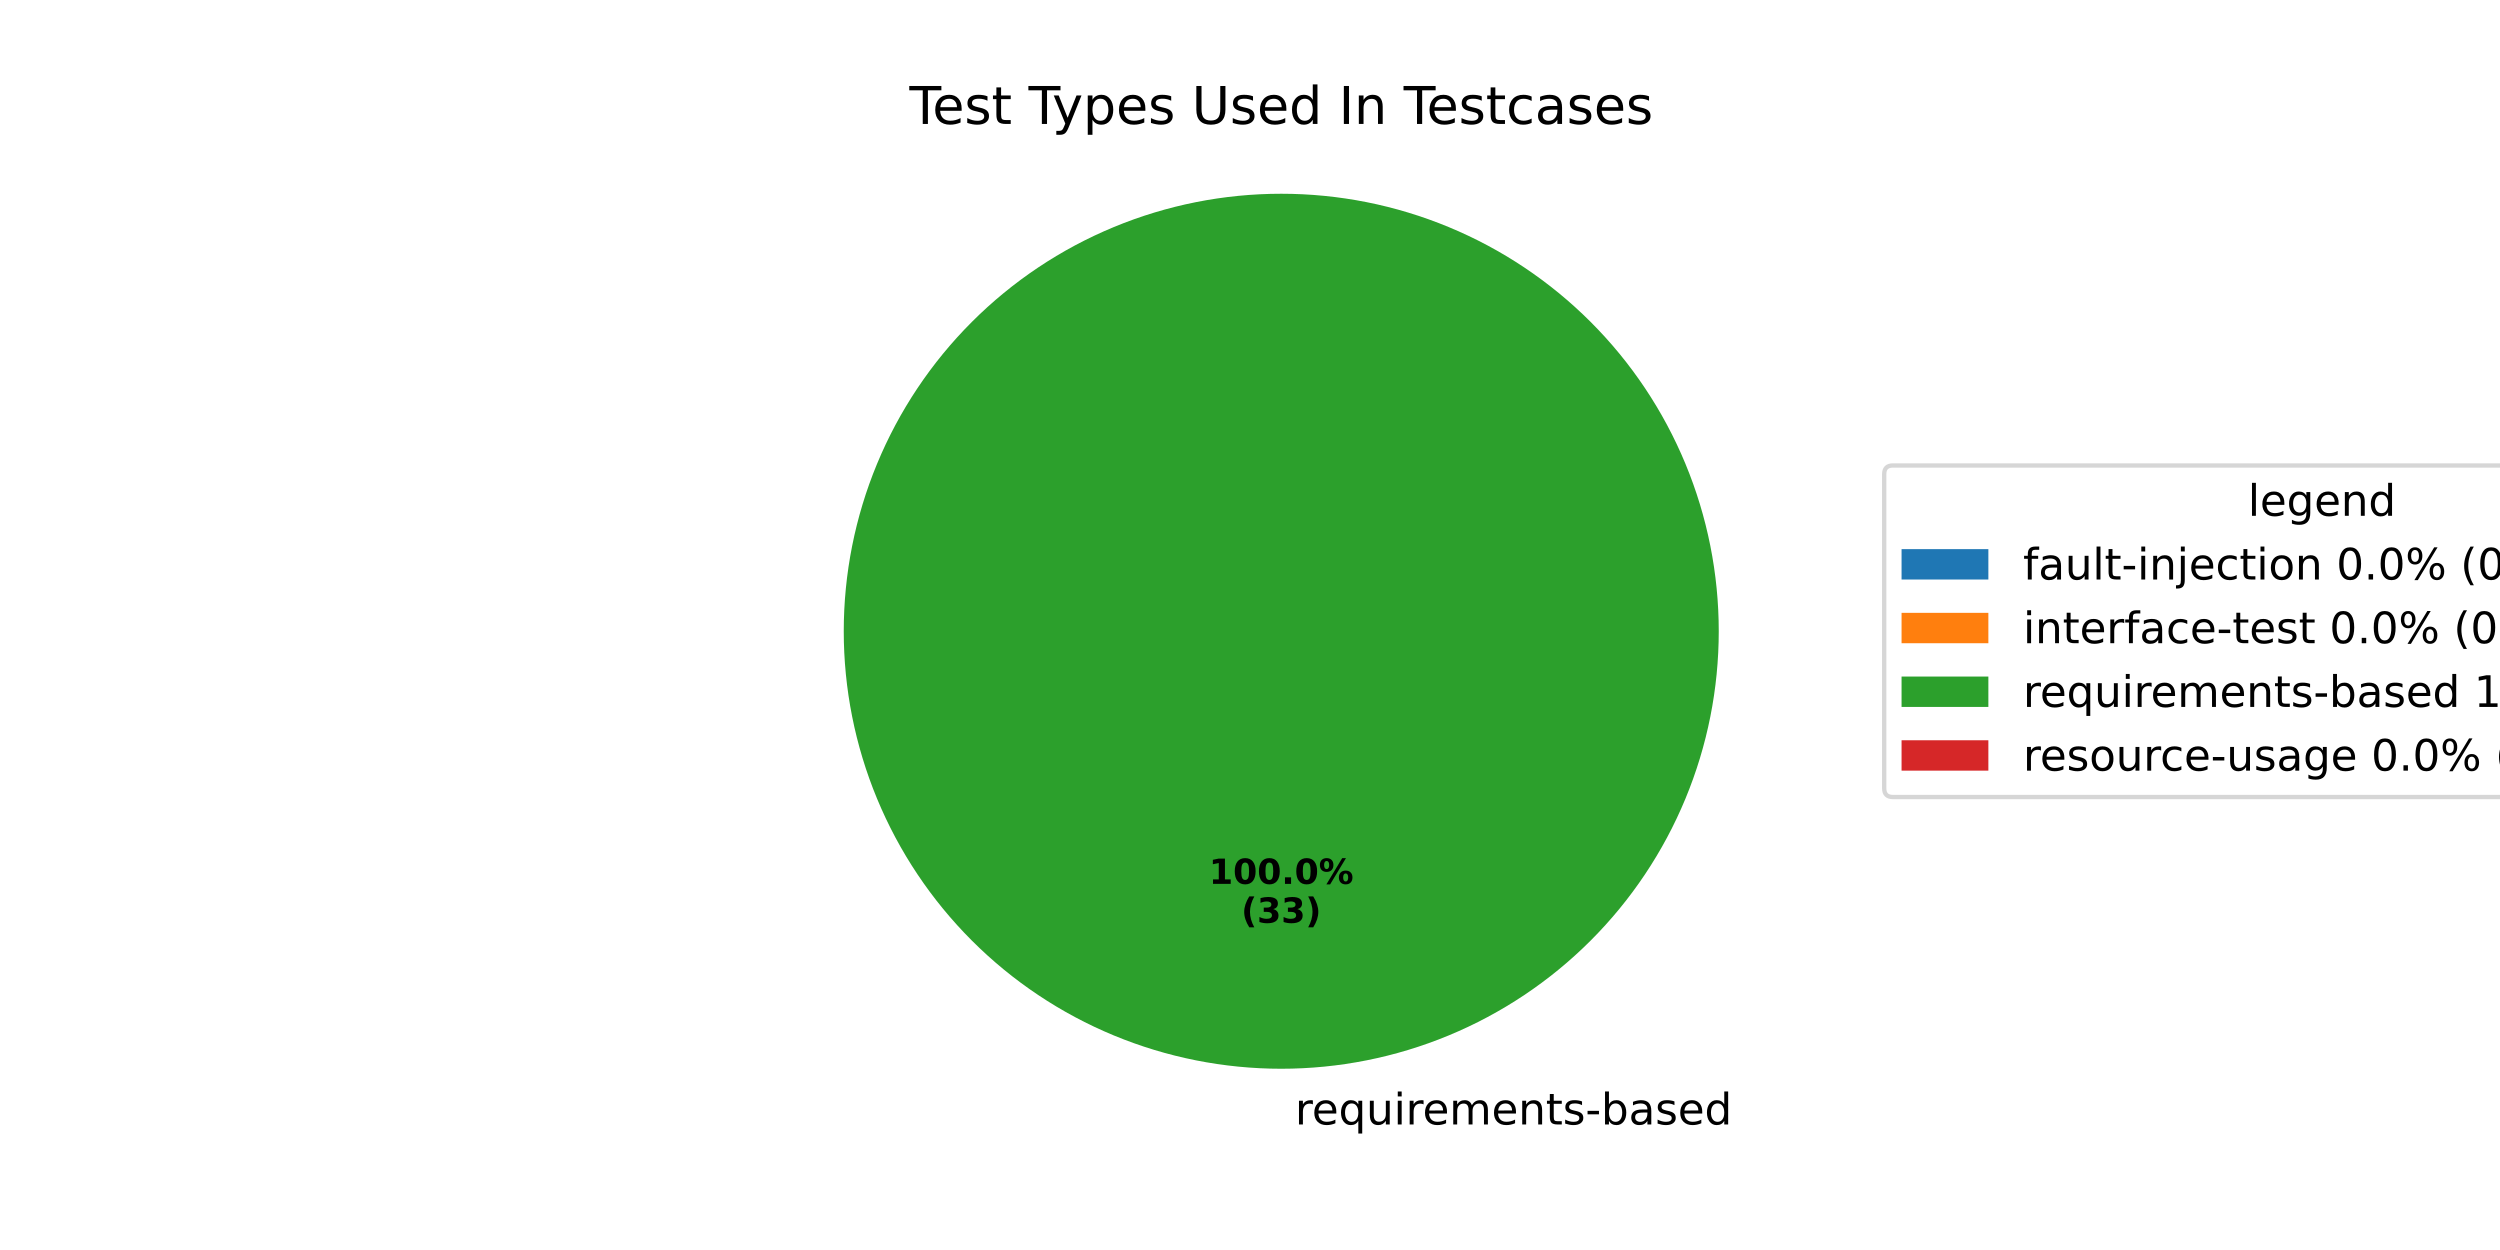
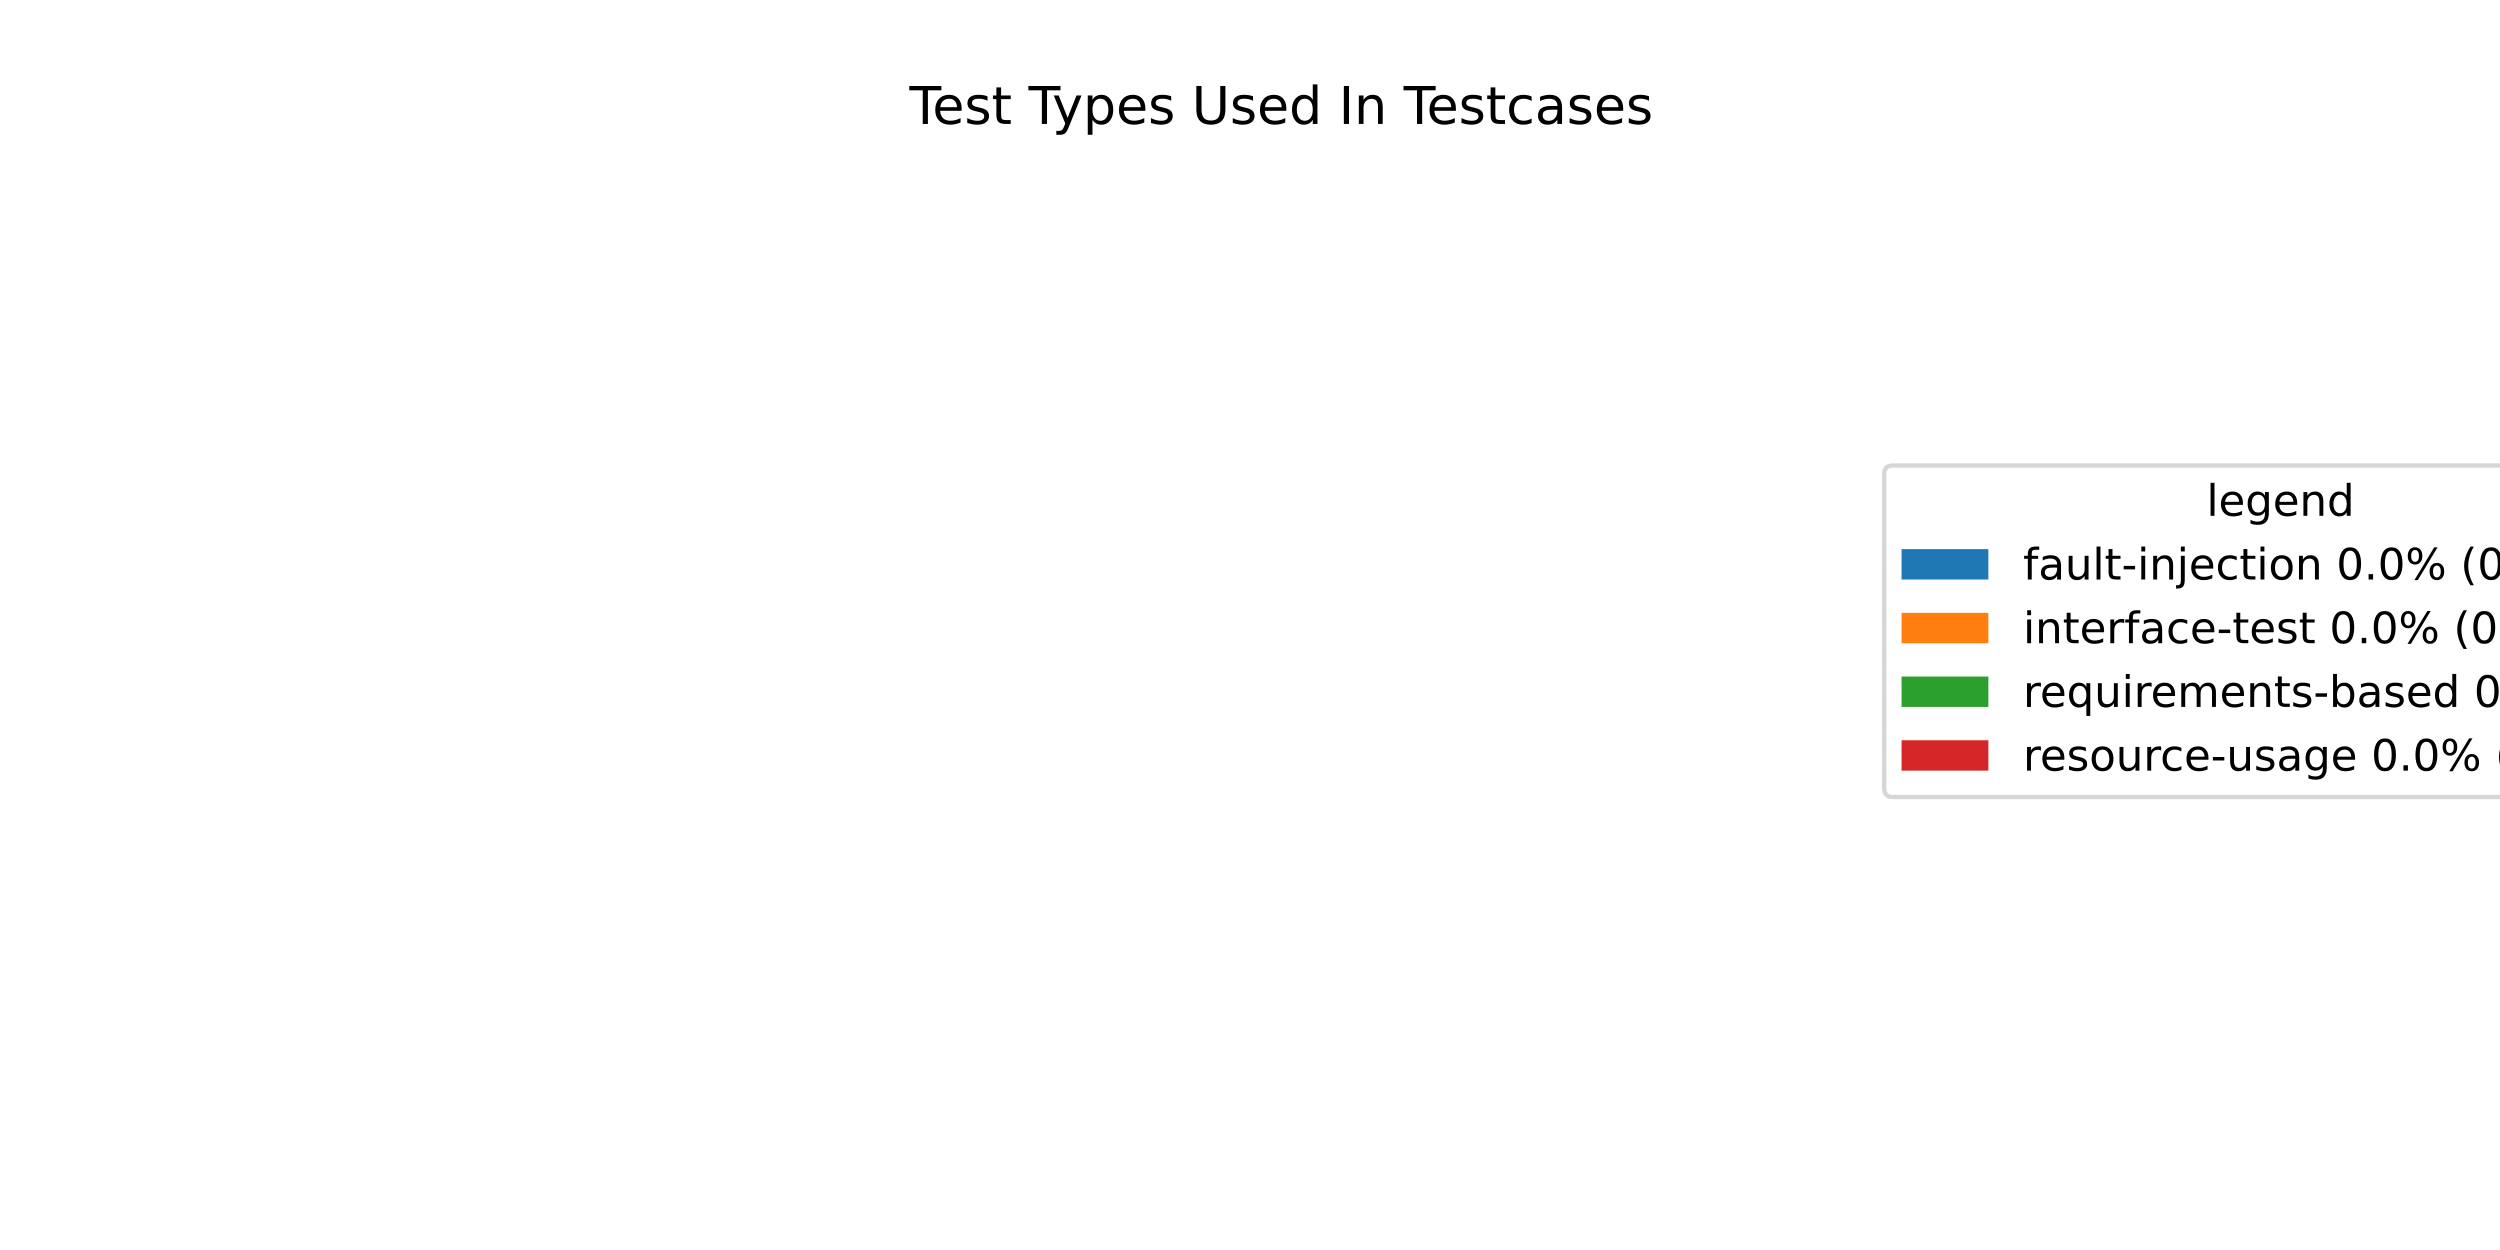
<svg xmlns="http://www.w3.org/2000/svg" xmlns:xlink="http://www.w3.org/1999/xlink" width="576pt" height="288pt" viewBox="0 0 576 288" version="1.1">
  <defs>
    <style type="text/css">*{stroke-linejoin: round; stroke-linecap: butt}</style>
  </defs>
  <g id="figure_1">
    <g id="patch_1">
      <path d="M 0 288  L 576 288  L 576 0  L 0 0  z " style="fill: #ffffff" />
    </g>
    <g id="axes_1">
      <g id="patch_2">
-         <path d="M 295.2 44.64  C 295.2 44.64 295.2 44.64 295.2 44.64  L 295.2 145.44  z " style="fill: #1f77b4" />
+         <path d="M 295.2 44.64  C 295.2 44.64 295.2 44.64 295.2 44.64  L 295.2 246.24  z " style="fill: #1f77b4" />
      </g>
      <g id="patch_3">
-         <path d="M 295.2 44.64  C 295.2 44.64 295.2 44.64 295.2 44.64  L 295.2 145.44  z " style="fill: #ff7f0e" />
+         <path d="M 295.2 44.64  C 295.2 44.64 295.2 44.64 295.2 44.64  L 295.2 246.24  z " style="fill: #ff7f0e" />
      </g>
      <g id="patch_4">
-         <path d="M 396 145.44  C 396 132.203 393.393 119.095 388.327 106.866  C 383.262 94.636 375.836 83.524 366.476 74.164  C 357.116 64.804 346.004 57.378 333.774 52.313  C 321.545 47.247 308.437 44.64 295.2 44.64  C 281.963 44.64 268.855 47.247 256.626 52.313  C 244.396 57.378 233.284 64.804 223.924 74.164  C 214.564 83.524 207.138 94.636 202.073 106.866  C 197.007 119.095 194.4 132.203 194.4 145.44  C 194.4 158.677 197.007 171.785 202.073 184.014  C 207.138 196.244 214.564 207.356 223.924 216.716  C 233.284 226.076 244.396 233.502 256.626 238.567  C 268.855 243.633 281.963 246.24 295.2 246.24  C 308.437 246.24 321.545 243.633 333.774 238.567  C 346.004 233.502 357.116 226.076 366.476 216.716  C 375.836 207.356 383.262 196.244 388.327 184.014  C 393.393 171.785 396 158.677 396 145.44  M 295.2 145.44  z " style="fill: #2ca02c" />
+         <path d="M 295.2 44.64  C 295.2 44.64 295.2 44.64 295.2 44.64  L 295.2 246.24  z " style="fill: #2ca02c" />
      </g>
      <g id="patch_5">
-         <path d="M 295.2 44.64  C 295.2 44.64 295.2 44.64 295.2 44.64  L 295.2 145.44  z " style="fill: #d62728" />
+         <path d="M 295.2 44.64  C 295.2 44.64 295.2 44.64 295.2 44.64  L 295.2 246.24  z " style="fill: #d62728" />
      </g>
      <g id="matplotlib.axis_1" />
      <g id="matplotlib.axis_2" />
      <g id="text_1">
-         <g transform="translate(295.2 259.0794) scale(0.1 -0.1)">
-           <defs>
-             <path id="DejaVuSans-20" transform="scale(0.015625)" />
-             <path id="DejaVuSans-72" d="M 2631 2963  Q 2534 3019 2420 3045  Q 2306 3072 2169 3072  Q 1681 3072 1420 2755  Q 1159 2438 1159 1844  L 1159 0  L 581 0  L 581 3500  L 1159 3500  L 1159 2956  Q 1341 3275 1631 3429  Q 1922 3584 2338 3584  Q 2397 3584 2469 3576  Q 2541 3569 2628 3553  L 2631 2963  z " transform="scale(0.015625)" />
-             <path id="DejaVuSans-65" d="M 3597 1894  L 3597 1613  L 953 1613  Q 991 1019 1311 708  Q 1631 397 2203 397  Q 2534 397 2845 478  Q 3156 559 3463 722  L 3463 178  Q 3153 47 2828 -22  Q 2503 -91 2169 -91  Q 1331 -91 842 396  Q 353 884 353 1716  Q 353 2575 817 3079  Q 1281 3584 2069 3584  Q 2775 3584 3186 3129  Q 3597 2675 3597 1894  z M 3022 2063  Q 3016 2534 2758 2815  Q 2500 3097 2075 3097  Q 1594 3097 1305 2825  Q 1016 2553 972 2059  L 3022 2063  z " transform="scale(0.015625)" />
-             <path id="DejaVuSans-71" d="M 947 1747  Q 947 1113 1208 752  Q 1469 391 1925 391  Q 2381 391 2643 752  Q 2906 1113 2906 1747  Q 2906 2381 2643 2742  Q 2381 3103 1925 3103  Q 1469 3103 1208 2742  Q 947 2381 947 1747  z M 2906 525  Q 2725 213 2448 61  Q 2172 -91 1784 -91  Q 1150 -91 751 415  Q 353 922 353 1747  Q 353 2572 751 3078  Q 1150 3584 1784 3584  Q 2172 3584 2448 3432  Q 2725 3281 2906 2969  L 2906 3500  L 3481 3500  L 3481 -1331  L 2906 -1331  L 2906 525  z " transform="scale(0.015625)" />
-             <path id="DejaVuSans-75" d="M 544 1381  L 544 3500  L 1119 3500  L 1119 1403  Q 1119 906 1312 657  Q 1506 409 1894 409  Q 2359 409 2629 706  Q 2900 1003 2900 1516  L 2900 3500  L 3475 3500  L 3475 0  L 2900 0  L 2900 538  Q 2691 219 2414 64  Q 2138 -91 1772 -91  Q 1169 -91 856 284  Q 544 659 544 1381  z M 1991 3584  L 1991 3584  z " transform="scale(0.015625)" />
-             <path id="DejaVuSans-69" d="M 603 3500  L 1178 3500  L 1178 0  L 603 0  L 603 3500  z M 603 4863  L 1178 4863  L 1178 4134  L 603 4134  L 603 4863  z " transform="scale(0.015625)" />
-             <path id="DejaVuSans-6d" d="M 3328 2828  Q 3544 3216 3844 3400  Q 4144 3584 4550 3584  Q 5097 3584 5394 3201  Q 5691 2819 5691 2113  L 5691 0  L 5113 0  L 5113 2094  Q 5113 2597 4934 2840  Q 4756 3084 4391 3084  Q 3944 3084 3684 2787  Q 3425 2491 3425 1978  L 3425 0  L 2847 0  L 2847 2094  Q 2847 2600 2669 2842  Q 2491 3084 2119 3084  Q 1678 3084 1418 2786  Q 1159 2488 1159 1978  L 1159 0  L 581 0  L 581 3500  L 1159 3500  L 1159 2956  Q 1356 3278 1631 3431  Q 1906 3584 2284 3584  Q 2666 3584 2933 3390  Q 3200 3197 3328 2828  z " transform="scale(0.015625)" />
-             <path id="DejaVuSans-6e" d="M 3513 2113  L 3513 0  L 2938 0  L 2938 2094  Q 2938 2591 2744 2837  Q 2550 3084 2163 3084  Q 1697 3084 1428 2787  Q 1159 2491 1159 1978  L 1159 0  L 581 0  L 581 3500  L 1159 3500  L 1159 2956  Q 1366 3272 1645 3428  Q 1925 3584 2291 3584  Q 2894 3584 3203 3211  Q 3513 2838 3513 2113  z " transform="scale(0.015625)" />
-             <path id="DejaVuSans-74" d="M 1172 4494  L 1172 3500  L 2356 3500  L 2356 3053  L 1172 3053  L 1172 1153  Q 1172 725 1289 603  Q 1406 481 1766 481  L 2356 481  L 2356 0  L 1766 0  Q 1100 0 847 248  Q 594 497 594 1153  L 594 3053  L 172 3053  L 172 3500  L 594 3500  L 594 4494  L 1172 4494  z " transform="scale(0.015625)" />
-             <path id="DejaVuSans-73" d="M 2834 3397  L 2834 2853  Q 2591 2978 2328 3040  Q 2066 3103 1784 3103  Q 1356 3103 1142 2972  Q 928 2841 928 2578  Q 928 2378 1081 2264  Q 1234 2150 1697 2047  L 1894 2003  Q 2506 1872 2764 1633  Q 3022 1394 3022 966  Q 3022 478 2636 193  Q 2250 -91 1575 -91  Q 1294 -91 989 -36  Q 684 19 347 128  L 347 722  Q 666 556 975 473  Q 1284 391 1588 391  Q 1994 391 2212 530  Q 2431 669 2431 922  Q 2431 1156 2273 1281  Q 2116 1406 1581 1522  L 1381 1569  Q 847 1681 609 1914  Q 372 2147 372 2553  Q 372 3047 722 3315  Q 1072 3584 1716 3584  Q 2034 3584 2315 3537  Q 2597 3491 2834 3397  z " transform="scale(0.015625)" />
-             <path id="DejaVuSans-2d" d="M 313 2009  L 1997 2009  L 1997 1497  L 313 1497  L 313 2009  z " transform="scale(0.015625)" />
-             <path id="DejaVuSans-62" d="M 3116 1747  Q 3116 2381 2855 2742  Q 2594 3103 2138 3103  Q 1681 3103 1420 2742  Q 1159 2381 1159 1747  Q 1159 1113 1420 752  Q 1681 391 2138 391  Q 2594 391 2855 752  Q 3116 1113 3116 1747  z M 1159 2969  Q 1341 3281 1617 3432  Q 1894 3584 2278 3584  Q 2916 3584 3314 3078  Q 3713 2572 3713 1747  Q 3713 922 3314 415  Q 2916 -91 2278 -91  Q 1894 -91 1617 61  Q 1341 213 1159 525  L 1159 0  L 581 0  L 581 4863  L 1159 4863  L 1159 2969  z " transform="scale(0.015625)" />
-             <path id="DejaVuSans-61" d="M 2194 1759  Q 1497 1759 1228 1600  Q 959 1441 959 1056  Q 959 750 1161 570  Q 1363 391 1709 391  Q 2188 391 2477 730  Q 2766 1069 2766 1631  L 2766 1759  L 2194 1759  z M 3341 1997  L 3341 0  L 2766 0  L 2766 531  Q 2569 213 2275 61  Q 1981 -91 1556 -91  Q 1019 -91 701 211  Q 384 513 384 1019  Q 384 1609 779 1909  Q 1175 2209 1959 2209  L 2766 2209  L 2766 2266  Q 2766 2663 2505 2880  Q 2244 3097 1772 3097  Q 1472 3097 1187 3025  Q 903 2953 641 2809  L 641 3341  Q 956 3463 1253 3523  Q 1550 3584 1831 3584  Q 2591 3584 2966 3190  Q 3341 2797 3341 1997  z " transform="scale(0.015625)" />
-             <path id="DejaVuSans-64" d="M 2906 2969  L 2906 4863  L 3481 4863  L 3481 0  L 2906 0  L 2906 525  Q 2725 213 2448 61  Q 2172 -91 1784 -91  Q 1150 -91 751 415  Q 353 922 353 1747  Q 353 2572 751 3078  Q 1150 3584 1784 3584  Q 2172 3584 2448 3432  Q 2725 3281 2906 2969  z M 947 1747  Q 947 1113 1208 752  Q 1469 391 1925 391  Q 2381 391 2643 752  Q 2906 1113 2906 1747  Q 2906 2381 2643 2742  Q 2381 3103 1925 3103  Q 1469 3103 1208 2742  Q 947 2381 947 1747  z " transform="scale(0.015625)" />
-           </defs>
-           <use xlink:href="#DejaVuSans-20" />
-           <use xlink:href="#DejaVuSans-72" transform="translate(31.78711 0)" />
-           <use xlink:href="#DejaVuSans-65" transform="translate(70.65039 0)" />
-           <use xlink:href="#DejaVuSans-71" transform="translate(132.1738 0)" />
-           <use xlink:href="#DejaVuSans-75" transform="translate(195.6504 0)" />
-           <use xlink:href="#DejaVuSans-69" transform="translate(259.0293 0)" />
-           <use xlink:href="#DejaVuSans-72" transform="translate(286.8125 0)" />
-           <use xlink:href="#DejaVuSans-65" transform="translate(325.6758 0)" />
-           <use xlink:href="#DejaVuSans-6d" transform="translate(387.1992 0)" />
-           <use xlink:href="#DejaVuSans-65" transform="translate(484.6113 0)" />
-           <use xlink:href="#DejaVuSans-6e" transform="translate(546.1348 0)" />
-           <use xlink:href="#DejaVuSans-74" transform="translate(609.5137 0)" />
-           <use xlink:href="#DejaVuSans-73" transform="translate(648.7227 0)" />
-           <use xlink:href="#DejaVuSans-2d" transform="translate(700.8223 0)" />
-           <use xlink:href="#DejaVuSans-62" transform="translate(736.9062 0)" />
-           <use xlink:href="#DejaVuSans-61" transform="translate(800.3828 0)" />
-           <use xlink:href="#DejaVuSans-73" transform="translate(861.6621 0)" />
-           <use xlink:href="#DejaVuSans-65" transform="translate(913.7617 0)" />
-           <use xlink:href="#DejaVuSans-64" transform="translate(975.2852 0)" />
-         </g>
-       </g>
-       <g id="text_2">
-         <g transform="translate(278.54 203.6484) scale(0.08 -0.08)">
-           <defs>
-             <path id="DejaVuSans-Bold-31" d="M 750 831  L 1813 831  L 1813 3847  L 722 3622  L 722 4441  L 1806 4666  L 2950 4666  L 2950 831  L 4013 831  L 4013 0  L 750 0  L 750 831  z " transform="scale(0.015625)" />
-             <path id="DejaVuSans-Bold-30" d="M 2944 2338  Q 2944 3213 2780 3570  Q 2616 3928 2228 3928  Q 1841 3928 1675 3570  Q 1509 3213 1509 2338  Q 1509 1453 1675 1090  Q 1841 728 2228 728  Q 2613 728 2778 1090  Q 2944 1453 2944 2338  z M 4147 2328  Q 4147 1169 3647 539  Q 3147 -91 2228 -91  Q 1306 -91 806 539  Q 306 1169 306 2328  Q 306 3491 806 4120  Q 1306 4750 2228 4750  Q 3147 4750 3647 4120  Q 4147 3491 4147 2328  z " transform="scale(0.015625)" />
-             <path id="DejaVuSans-Bold-2e" d="M 653 1209  L 1778 1209  L 1778 0  L 653 0  L 653 1209  z " transform="scale(0.015625)" />
-             <path id="DejaVuSans-Bold-25" d="M 4959 1925  Q 4738 1925 4616 1733  Q 4494 1541 4494 1184  Q 4494 825 4614 633  Q 4734 441 4959 441  Q 5184 441 5303 633  Q 5422 825 5422 1184  Q 5422 1541 5301 1733  Q 5181 1925 4959 1925  z M 4959 2450  Q 5541 2450 5875 2112  Q 6209 1775 6209 1184  Q 6209 594 5875 251  Q 5541 -91 4959 -91  Q 4378 -91 4042 251  Q 3706 594 3706 1184  Q 3706 1772 4042 2111  Q 4378 2450 4959 2450  z M 2094 -91  L 1403 -91  L 4319 4750  L 5013 4750  L 2094 -91  z M 1453 4750  Q 2034 4750 2367 4411  Q 2700 4072 2700 3481  Q 2700 2891 2367 2550  Q 2034 2209 1453 2209  Q 872 2209 539 2550  Q 206 2891 206 3481  Q 206 4072 539 4411  Q 872 4750 1453 4750  z M 1453 4225  Q 1228 4225 1106 4031  Q 984 3838 984 3481  Q 984 3122 1106 2926  Q 1228 2731 1453 2731  Q 1678 2731 1798 2926  Q 1919 3122 1919 3481  Q 1919 3838 1797 4031  Q 1675 4225 1453 4225  z " transform="scale(0.015625)" />
-           </defs>
-           <use xlink:href="#DejaVuSans-Bold-31" />
-           <use xlink:href="#DejaVuSans-Bold-30" transform="translate(69.58008 0)" />
-           <use xlink:href="#DejaVuSans-Bold-30" transform="translate(139.1602 0)" />
-           <use xlink:href="#DejaVuSans-Bold-2e" transform="translate(208.7402 0)" />
-           <use xlink:href="#DejaVuSans-Bold-30" transform="translate(246.7285 0)" />
-           <use xlink:href="#DejaVuSans-Bold-25" transform="translate(316.3086 0)" />
-         </g>
-         <g transform="translate(285.9775 212.6066) scale(0.08 -0.08)">
-           <defs>
-             <path id="DejaVuSans-Bold-28" d="M 2413 -844  L 1484 -844  Q 1006 -72 778 623  Q 550 1319 550 2003  Q 550 2688 779 3389  Q 1009 4091 1484 4856  L 2413 4856  Q 2013 4116 1813 3408  Q 1613 2700 1613 2009  Q 1613 1319 1811 609  Q 2009 -100 2413 -844  z " transform="scale(0.015625)" />
-             <path id="DejaVuSans-Bold-33" d="M 2981 2516  Q 3453 2394 3698 2092  Q 3944 1791 3944 1325  Q 3944 631 3412 270  Q 2881 -91 1863 -91  Q 1503 -91 1142 -33  Q 781 25 428 141  L 428 1069  Q 766 900 1098 814  Q 1431 728 1753 728  Q 2231 728 2486 893  Q 2741 1059 2741 1369  Q 2741 1688 2480 1852  Q 2219 2016 1709 2016  L 1228 2016  L 1228 2791  L 1734 2791  Q 2188 2791 2409 2933  Q 2631 3075 2631 3366  Q 2631 3634 2415 3781  Q 2200 3928 1806 3928  Q 1516 3928 1219 3862  Q 922 3797 628 3669  L 628 4550  Q 984 4650 1334 4700  Q 1684 4750 2022 4750  Q 2931 4750 3382 4451  Q 3834 4153 3834 3553  Q 3834 3144 3618 2883  Q 3403 2622 2981 2516  z " transform="scale(0.015625)" />
-             <path id="DejaVuSans-Bold-29" d="M 513 -844  Q 913 -100 1113 609  Q 1313 1319 1313 2009  Q 1313 2700 1113 3408  Q 913 4116 513 4856  L 1441 4856  Q 1916 4091 2145 3389  Q 2375 2688 2375 2003  Q 2375 1319 2147 623  Q 1919 -72 1441 -844  L 513 -844  z " transform="scale(0.015625)" />
-           </defs>
-           <use xlink:href="#DejaVuSans-Bold-28" />
-           <use xlink:href="#DejaVuSans-Bold-33" transform="translate(45.70312 0)" />
-           <use xlink:href="#DejaVuSans-Bold-33" transform="translate(115.2832 0)" />
-           <use xlink:href="#DejaVuSans-Bold-29" transform="translate(184.8633 0)" />
-         </g>
-       </g>
-       <g id="text_3">
        <g transform="translate(209.5294 28.56) scale(0.12 -0.12)">
          <defs>
            <path id="DejaVuSans-54" d="M -19 4666  L 3928 4666  L 3928 4134  L 2272 4134  L 2272 0  L 1638 0  L 1638 4134  L -19 4134  L -19 4666  z " transform="scale(0.015625)" />
+             <path id="DejaVuSans-65" d="M 3597 1894  L 3597 1613  L 953 1613  Q 991 1019 1311 708  Q 1631 397 2203 397  Q 2534 397 2845 478  Q 3156 559 3463 722  L 3463 178  Q 3153 47 2828 -22  Q 2503 -91 2169 -91  Q 1331 -91 842 396  Q 353 884 353 1716  Q 353 2575 817 3079  Q 1281 3584 2069 3584  Q 2775 3584 3186 3129  Q 3597 2675 3597 1894  z M 3022 2063  Q 3016 2534 2758 2815  Q 2500 3097 2075 3097  Q 1594 3097 1305 2825  Q 1016 2553 972 2059  L 3022 2063  z " transform="scale(0.015625)" />
+             <path id="DejaVuSans-73" d="M 2834 3397  L 2834 2853  Q 2591 2978 2328 3040  Q 2066 3103 1784 3103  Q 1356 3103 1142 2972  Q 928 2841 928 2578  Q 928 2378 1081 2264  Q 1234 2150 1697 2047  L 1894 2003  Q 2506 1872 2764 1633  Q 3022 1394 3022 966  Q 3022 478 2636 193  Q 2250 -91 1575 -91  Q 1294 -91 989 -36  Q 684 19 347 128  L 347 722  Q 666 556 975 473  Q 1284 391 1588 391  Q 1994 391 2212 530  Q 2431 669 2431 922  Q 2431 1156 2273 1281  Q 2116 1406 1581 1522  L 1381 1569  Q 847 1681 609 1914  Q 372 2147 372 2553  Q 372 3047 722 3315  Q 1072 3584 1716 3584  Q 2034 3584 2315 3537  Q 2597 3491 2834 3397  z " transform="scale(0.015625)" />
+             <path id="DejaVuSans-74" d="M 1172 4494  L 1172 3500  L 2356 3500  L 2356 3053  L 1172 3053  L 1172 1153  Q 1172 725 1289 603  Q 1406 481 1766 481  L 2356 481  L 2356 0  L 1766 0  Q 1100 0 847 248  Q 594 497 594 1153  L 594 3053  L 172 3053  L 172 3500  L 594 3500  L 594 4494  L 1172 4494  z " transform="scale(0.015625)" />
+             <path id="DejaVuSans-20" transform="scale(0.015625)" />
            <path id="DejaVuSans-79" d="M 2059 -325  Q 1816 -950 1584 -1140  Q 1353 -1331 966 -1331  L 506 -1331  L 506 -850  L 844 -850  Q 1081 -850 1212 -737  Q 1344 -625 1503 -206  L 1606 56  L 191 3500  L 800 3500  L 1894 763  L 2988 3500  L 3597 3500  L 2059 -325  z " transform="scale(0.015625)" />
            <path id="DejaVuSans-70" d="M 1159 525  L 1159 -1331  L 581 -1331  L 581 3500  L 1159 3500  L 1159 2969  Q 1341 3281 1617 3432  Q 1894 3584 2278 3584  Q 2916 3584 3314 3078  Q 3713 2572 3713 1747  Q 3713 922 3314 415  Q 2916 -91 2278 -91  Q 1894 -91 1617 61  Q 1341 213 1159 525  z M 3116 1747  Q 3116 2381 2855 2742  Q 2594 3103 2138 3103  Q 1681 3103 1420 2742  Q 1159 2381 1159 1747  Q 1159 1113 1420 752  Q 1681 391 2138 391  Q 2594 391 2855 752  Q 3116 1113 3116 1747  z " transform="scale(0.015625)" />
            <path id="DejaVuSans-55" d="M 556 4666  L 1191 4666  L 1191 1831  Q 1191 1081 1462 751  Q 1734 422 2344 422  Q 2950 422 3222 751  Q 3494 1081 3494 1831  L 3494 4666  L 4128 4666  L 4128 1753  Q 4128 841 3676 375  Q 3225 -91 2344 -91  Q 1459 -91 1007 375  Q 556 841 556 1753  L 556 4666  z " transform="scale(0.015625)" />
+             <path id="DejaVuSans-64" d="M 2906 2969  L 2906 4863  L 3481 4863  L 3481 0  L 2906 0  L 2906 525  Q 2725 213 2448 61  Q 2172 -91 1784 -91  Q 1150 -91 751 415  Q 353 922 353 1747  Q 353 2572 751 3078  Q 1150 3584 1784 3584  Q 2172 3584 2448 3432  Q 2725 3281 2906 2969  z M 947 1747  Q 947 1113 1208 752  Q 1469 391 1925 391  Q 2381 391 2643 752  Q 2906 1113 2906 1747  Q 2906 2381 2643 2742  Q 2381 3103 1925 3103  Q 1469 3103 1208 2742  Q 947 2381 947 1747  z " transform="scale(0.015625)" />
            <path id="DejaVuSans-49" d="M 628 4666  L 1259 4666  L 1259 0  L 628 0  L 628 4666  z " transform="scale(0.015625)" />
+             <path id="DejaVuSans-6e" d="M 3513 2113  L 3513 0  L 2938 0  L 2938 2094  Q 2938 2591 2744 2837  Q 2550 3084 2163 3084  Q 1697 3084 1428 2787  Q 1159 2491 1159 1978  L 1159 0  L 581 0  L 581 3500  L 1159 3500  L 1159 2956  Q 1366 3272 1645 3428  Q 1925 3584 2291 3584  Q 2894 3584 3203 3211  Q 3513 2838 3513 2113  z " transform="scale(0.015625)" />
            <path id="DejaVuSans-63" d="M 3122 3366  L 3122 2828  Q 2878 2963 2633 3030  Q 2388 3097 2138 3097  Q 1578 3097 1268 2742  Q 959 2388 959 1747  Q 959 1106 1268 751  Q 1578 397 2138 397  Q 2388 397 2633 464  Q 2878 531 3122 666  L 3122 134  Q 2881 22 2623 -34  Q 2366 -91 2075 -91  Q 1284 -91 818 406  Q 353 903 353 1747  Q 353 2603 823 3093  Q 1294 3584 2113 3584  Q 2378 3584 2631 3529  Q 2884 3475 3122 3366  z " transform="scale(0.015625)" />
+             <path id="DejaVuSans-61" d="M 2194 1759  Q 1497 1759 1228 1600  Q 959 1441 959 1056  Q 959 750 1161 570  Q 1363 391 1709 391  Q 2188 391 2477 730  Q 2766 1069 2766 1631  L 2766 1759  L 2194 1759  z M 3341 1997  L 3341 0  L 2766 0  L 2766 531  Q 2569 213 2275 61  Q 1981 -91 1556 -91  Q 1019 -91 701 211  Q 384 513 384 1019  Q 384 1609 779 1909  Q 1175 2209 1959 2209  L 2766 2209  L 2766 2266  Q 2766 2663 2505 2880  Q 2244 3097 1772 3097  Q 1472 3097 1187 3025  Q 903 2953 641 2809  L 641 3341  Q 956 3463 1253 3523  Q 1550 3584 1831 3584  Q 2591 3584 2966 3190  Q 3341 2797 3341 1997  z " transform="scale(0.015625)" />
          </defs>
          <use xlink:href="#DejaVuSans-54" />
          <use xlink:href="#DejaVuSans-65" transform="translate(44.08398 0)" />
          <use xlink:href="#DejaVuSans-73" transform="translate(105.6074 0)" />
          <use xlink:href="#DejaVuSans-74" transform="translate(157.707 0)" />
          <use xlink:href="#DejaVuSans-20" transform="translate(196.916 0)" />
          <use xlink:href="#DejaVuSans-54" transform="translate(228.7031 0)" />
          <use xlink:href="#DejaVuSans-79" transform="translate(274.1621 0)" />
          <use xlink:href="#DejaVuSans-70" transform="translate(333.3418 0)" />
          <use xlink:href="#DejaVuSans-65" transform="translate(396.8184 0)" />
          <use xlink:href="#DejaVuSans-73" transform="translate(458.3418 0)" />
          <use xlink:href="#DejaVuSans-20" transform="translate(510.4414 0)" />
          <use xlink:href="#DejaVuSans-55" transform="translate(542.2285 0)" />
          <use xlink:href="#DejaVuSans-73" transform="translate(615.4219 0)" />
          <use xlink:href="#DejaVuSans-65" transform="translate(667.5215 0)" />
          <use xlink:href="#DejaVuSans-64" transform="translate(729.0449 0)" />
          <use xlink:href="#DejaVuSans-20" transform="translate(792.5215 0)" />
          <use xlink:href="#DejaVuSans-49" transform="translate(824.3086 0)" />
          <use xlink:href="#DejaVuSans-6e" transform="translate(853.8008 0)" />
          <use xlink:href="#DejaVuSans-20" transform="translate(917.1797 0)" />
          <use xlink:href="#DejaVuSans-54" transform="translate(948.9668 0)" />
          <use xlink:href="#DejaVuSans-65" transform="translate(993.0508 0)" />
          <use xlink:href="#DejaVuSans-73" transform="translate(1054.574 0)" />
          <use xlink:href="#DejaVuSans-74" transform="translate(1106.674 0)" />
          <use xlink:href="#DejaVuSans-63" transform="translate(1145.883 0)" />
          <use xlink:href="#DejaVuSans-61" transform="translate(1200.863 0)" />
          <use xlink:href="#DejaVuSans-73" transform="translate(1262.143 0)" />
          <use xlink:href="#DejaVuSans-65" transform="translate(1314.242 0)" />
          <use xlink:href="#DejaVuSans-73" transform="translate(1375.766 0)" />
        </g>
      </g>
      <g id="legend_1">
        <g id="patch_6">
-           <path d="M 436.12 183.635  L 633.832 183.635  Q 635.832 183.635 635.832 181.635  L 635.832 109.245  Q 635.832 107.245 633.832 107.245  L 436.12 107.245  Q 434.12 107.245 434.12 109.245  L 434.12 181.635  Q 434.12 183.635 436.12 183.635  z " style="fill: #ffffff; opacity: 0.8; stroke: #cccccc; stroke-linejoin: miter" />
-         </g>
-         <g id="text_4">
-           <g transform="translate(517.9169 118.8431) scale(0.1 -0.1)">
+           <path d="M 436.12 183.635  L 614.745 183.635  Q 616.745 183.635 616.745 181.635  L 616.745 109.245  Q 616.745 107.245 614.745 107.245  L 436.12 107.245  Q 434.12 107.245 434.12 109.245  L 434.12 181.635  Q 434.12 183.635 436.12 183.635  z " style="fill: #ffffff; opacity: 0.8; stroke: #cccccc; stroke-linejoin: miter" />
+         </g>
+         <g id="text_2">
+           <g transform="translate(508.3731 118.8431) scale(0.1 -0.1)">
            <defs>
              <path id="DejaVuSans-6c" d="M 603 4863  L 1178 4863  L 1178 0  L 603 0  L 603 4863  z " transform="scale(0.015625)" />
              <path id="DejaVuSans-67" d="M 2906 1791  Q 2906 2416 2648 2759  Q 2391 3103 1925 3103  Q 1463 3103 1205 2759  Q 947 2416 947 1791  Q 947 1169 1205 825  Q 1463 481 1925 481  Q 2391 481 2648 825  Q 2906 1169 2906 1791  z M 3481 434  Q 3481 -459 3084 -895  Q 2688 -1331 1869 -1331  Q 1566 -1331 1297 -1286  Q 1028 -1241 775 -1147  L 775 -588  Q 1028 -725 1275 -790  Q 1522 -856 1778 -856  Q 2344 -856 2625 -561  Q 2906 -266 2906 331  L 2906 616  Q 2728 306 2450 153  Q 2172 0 1784 0  Q 1141 0 747 490  Q 353 981 353 1791  Q 353 2603 747 3093  Q 1141 3584 1784 3584  Q 2172 3584 2450 3431  Q 2728 3278 2906 2969  L 2906 3500  L 3481 3500  L 3481 434  z " transform="scale(0.015625)" />
            </defs>
            <use xlink:href="#DejaVuSans-6c" />
            <use xlink:href="#DejaVuSans-65" transform="translate(27.7832 0)" />
            <use xlink:href="#DejaVuSans-67" transform="translate(89.30664 0)" />
            <use xlink:href="#DejaVuSans-65" transform="translate(152.7832 0)" />
            <use xlink:href="#DejaVuSans-6e" transform="translate(214.3066 0)" />
            <use xlink:href="#DejaVuSans-64" transform="translate(277.6855 0)" />
          </g>
        </g>
        <g id="patch_7">
          <path d="M 438.12 133.521  L 458.12 133.521  L 458.12 126.521  L 438.12 126.521  z " style="fill: #1f77b4" />
        </g>
-         <g id="text_5">
+         <g id="text_3">
          <g transform="translate(466.12 133.5213) scale(0.1 -0.1)">
            <defs>
              <path id="DejaVuSans-66" d="M 2375 4863  L 2375 4384  L 1825 4384  Q 1516 4384 1395 4259  Q 1275 4134 1275 3809  L 1275 3500  L 2222 3500  L 2222 3053  L 1275 3053  L 1275 0  L 697 0  L 697 3053  L 147 3053  L 147 3500  L 697 3500  L 697 3744  Q 697 4328 969 4595  Q 1241 4863 1831 4863  L 2375 4863  z " transform="scale(0.015625)" />
+               <path id="DejaVuSans-75" d="M 544 1381  L 544 3500  L 1119 3500  L 1119 1403  Q 1119 906 1312 657  Q 1506 409 1894 409  Q 2359 409 2629 706  Q 2900 1003 2900 1516  L 2900 3500  L 3475 3500  L 3475 0  L 2900 0  L 2900 538  Q 2691 219 2414 64  Q 2138 -91 1772 -91  Q 1169 -91 856 284  Q 544 659 544 1381  z M 1991 3584  L 1991 3584  z " transform="scale(0.015625)" />
+               <path id="DejaVuSans-2d" d="M 313 2009  L 1997 2009  L 1997 1497  L 313 1497  L 313 2009  z " transform="scale(0.015625)" />
+               <path id="DejaVuSans-69" d="M 603 3500  L 1178 3500  L 1178 0  L 603 0  L 603 3500  z M 603 4863  L 1178 4863  L 1178 4134  L 603 4134  L 603 4863  z " transform="scale(0.015625)" />
              <path id="DejaVuSans-6a" d="M 603 3500  L 1178 3500  L 1178 -63  Q 1178 -731 923 -1031  Q 669 -1331 103 -1331  L -116 -1331  L -116 -844  L 38 -844  Q 366 -844 484 -692  Q 603 -541 603 -63  L 603 3500  z M 603 4863  L 1178 4863  L 1178 4134  L 603 4134  L 603 4863  z " transform="scale(0.015625)" />
              <path id="DejaVuSans-6f" d="M 1959 3097  Q 1497 3097 1228 2736  Q 959 2375 959 1747  Q 959 1119 1226 758  Q 1494 397 1959 397  Q 2419 397 2687 759  Q 2956 1122 2956 1747  Q 2956 2369 2687 2733  Q 2419 3097 1959 3097  z M 1959 3584  Q 2709 3584 3137 3096  Q 3566 2609 3566 1747  Q 3566 888 3137 398  Q 2709 -91 1959 -91  Q 1206 -91 779 398  Q 353 888 353 1747  Q 353 2609 779 3096  Q 1206 3584 1959 3584  z " transform="scale(0.015625)" />
              <path id="DejaVuSans-30" d="M 2034 4250  Q 1547 4250 1301 3770  Q 1056 3291 1056 2328  Q 1056 1369 1301 889  Q 1547 409 2034 409  Q 2525 409 2770 889  Q 3016 1369 3016 2328  Q 3016 3291 2770 3770  Q 2525 4250 2034 4250  z M 2034 4750  Q 2819 4750 3233 4129  Q 3647 3509 3647 2328  Q 3647 1150 3233 529  Q 2819 -91 2034 -91  Q 1250 -91 836 529  Q 422 1150 422 2328  Q 422 3509 836 4129  Q 1250 4750 2034 4750  z " transform="scale(0.015625)" />
              <path id="DejaVuSans-2e" d="M 684 794  L 1344 794  L 1344 0  L 684 0  L 684 794  z " transform="scale(0.015625)" />
              <path id="DejaVuSans-25" d="M 4653 2053  Q 4381 2053 4226 1822  Q 4072 1591 4072 1178  Q 4072 772 4226 539  Q 4381 306 4653 306  Q 4919 306 5073 539  Q 5228 772 5228 1178  Q 5228 1588 5073 1820  Q 4919 2053 4653 2053  z M 4653 2450  Q 5147 2450 5437 2106  Q 5728 1763 5728 1178  Q 5728 594 5436 251  Q 5144 -91 4653 -91  Q 4153 -91 3862 251  Q 3572 594 3572 1178  Q 3572 1766 3864 2108  Q 4156 2450 4653 2450  z M 1428 4353  Q 1159 4353 1004 4120  Q 850 3888 850 3481  Q 850 3069 1003 2837  Q 1156 2606 1428 2606  Q 1700 2606 1854 2837  Q 2009 3069 2009 3481  Q 2009 3884 1853 4118  Q 1697 4353 1428 4353  z M 4250 4750  L 4750 4750  L 1831 -91  L 1331 -91  L 4250 4750  z M 1428 4750  Q 1922 4750 2215 4408  Q 2509 4066 2509 3481  Q 2509 2891 2217 2550  Q 1925 2209 1428 2209  Q 931 2209 642 2551  Q 353 2894 353 3481  Q 353 4063 643 4406  Q 934 4750 1428 4750  z " transform="scale(0.015625)" />
              <path id="DejaVuSans-28" d="M 1984 4856  Q 1566 4138 1362 3434  Q 1159 2731 1159 2009  Q 1159 1288 1364 580  Q 1569 -128 1984 -844  L 1484 -844  Q 1016 -109 783 600  Q 550 1309 550 2009  Q 550 2706 781 3412  Q 1013 4119 1484 4856  L 1984 4856  z " transform="scale(0.015625)" />
              <path id="DejaVuSans-29" d="M 513 4856  L 1013 4856  Q 1481 4119 1714 3412  Q 1947 2706 1947 2009  Q 1947 1309 1714 600  Q 1481 -109 1013 -844  L 513 -844  Q 928 -128 1133 580  Q 1338 1288 1338 2009  Q 1338 2731 1133 3434  Q 928 4138 513 4856  z " transform="scale(0.015625)" />
            </defs>
            <use xlink:href="#DejaVuSans-66" />
            <use xlink:href="#DejaVuSans-61" transform="translate(35.20508 0)" />
            <use xlink:href="#DejaVuSans-75" transform="translate(96.48438 0)" />
            <use xlink:href="#DejaVuSans-6c" transform="translate(159.8633 0)" />
            <use xlink:href="#DejaVuSans-74" transform="translate(187.6465 0)" />
            <use xlink:href="#DejaVuSans-2d" transform="translate(226.8555 0)" />
            <use xlink:href="#DejaVuSans-69" transform="translate(262.9395 0)" />
            <use xlink:href="#DejaVuSans-6e" transform="translate(290.7227 0)" />
            <use xlink:href="#DejaVuSans-6a" transform="translate(354.1016 0)" />
            <use xlink:href="#DejaVuSans-65" transform="translate(381.8848 0)" />
            <use xlink:href="#DejaVuSans-63" transform="translate(443.4082 0)" />
            <use xlink:href="#DejaVuSans-74" transform="translate(498.3887 0)" />
            <use xlink:href="#DejaVuSans-69" transform="translate(537.5977 0)" />
            <use xlink:href="#DejaVuSans-6f" transform="translate(565.3809 0)" />
            <use xlink:href="#DejaVuSans-6e" transform="translate(626.5625 0)" />
            <use xlink:href="#DejaVuSans-20" transform="translate(689.9414 0)" />
            <use xlink:href="#DejaVuSans-30" transform="translate(721.7285 0)" />
            <use xlink:href="#DejaVuSans-2e" transform="translate(785.3516 0)" />
            <use xlink:href="#DejaVuSans-30" transform="translate(817.1387 0)" />
            <use xlink:href="#DejaVuSans-25" transform="translate(880.7617 0)" />
            <use xlink:href="#DejaVuSans-20" transform="translate(975.7812 0)" />
            <use xlink:href="#DejaVuSans-28" transform="translate(1007.568 0)" />
            <use xlink:href="#DejaVuSans-30" transform="translate(1046.582 0)" />
            <use xlink:href="#DejaVuSans-29" transform="translate(1110.205 0)" />
          </g>
        </g>
        <g id="patch_8">
          <path d="M 438.12 148.199  L 458.12 148.199  L 458.12 141.199  L 438.12 141.199  z " style="fill: #ff7f0e" />
        </g>
-         <g id="text_6">
+         <g id="text_4">
          <g transform="translate(466.12 148.1994) scale(0.1 -0.1)">
+             <defs>
+               <path id="DejaVuSans-72" d="M 2631 2963  Q 2534 3019 2420 3045  Q 2306 3072 2169 3072  Q 1681 3072 1420 2755  Q 1159 2438 1159 1844  L 1159 0  L 581 0  L 581 3500  L 1159 3500  L 1159 2956  Q 1341 3275 1631 3429  Q 1922 3584 2338 3584  Q 2397 3584 2469 3576  Q 2541 3569 2628 3553  L 2631 2963  z " transform="scale(0.015625)" />
+             </defs>
            <use xlink:href="#DejaVuSans-69" />
            <use xlink:href="#DejaVuSans-6e" transform="translate(27.7832 0)" />
            <use xlink:href="#DejaVuSans-74" transform="translate(91.16211 0)" />
            <use xlink:href="#DejaVuSans-65" transform="translate(130.3711 0)" />
            <use xlink:href="#DejaVuSans-72" transform="translate(191.8945 0)" />
            <use xlink:href="#DejaVuSans-66" transform="translate(233.0078 0)" />
            <use xlink:href="#DejaVuSans-61" transform="translate(268.2129 0)" />
            <use xlink:href="#DejaVuSans-63" transform="translate(329.4922 0)" />
            <use xlink:href="#DejaVuSans-65" transform="translate(384.4727 0)" />
            <use xlink:href="#DejaVuSans-2d" transform="translate(445.9961 0)" />
            <use xlink:href="#DejaVuSans-74" transform="translate(482.0801 0)" />
            <use xlink:href="#DejaVuSans-65" transform="translate(521.2891 0)" />
            <use xlink:href="#DejaVuSans-73" transform="translate(582.8125 0)" />
            <use xlink:href="#DejaVuSans-74" transform="translate(634.9121 0)" />
            <use xlink:href="#DejaVuSans-20" transform="translate(674.1211 0)" />
            <use xlink:href="#DejaVuSans-30" transform="translate(705.9082 0)" />
            <use xlink:href="#DejaVuSans-2e" transform="translate(769.5312 0)" />
            <use xlink:href="#DejaVuSans-30" transform="translate(801.3184 0)" />
            <use xlink:href="#DejaVuSans-25" transform="translate(864.9414 0)" />
            <use xlink:href="#DejaVuSans-20" transform="translate(959.9609 0)" />
            <use xlink:href="#DejaVuSans-28" transform="translate(991.748 0)" />
            <use xlink:href="#DejaVuSans-30" transform="translate(1030.762 0)" />
            <use xlink:href="#DejaVuSans-29" transform="translate(1094.385 0)" />
          </g>
        </g>
        <g id="patch_9">
          <path d="M 438.12 162.877  L 458.12 162.877  L 458.12 155.877  L 438.12 155.877  z " style="fill: #2ca02c" />
        </g>
-         <g id="text_7">
+         <g id="text_5">
          <g transform="translate(466.12 162.8775) scale(0.1 -0.1)">
            <defs>
-               <path id="DejaVuSans-31" d="M 794 531  L 1825 531  L 1825 4091  L 703 3866  L 703 4441  L 1819 4666  L 2450 4666  L 2450 531  L 3481 531  L 3481 0  L 794 0  L 794 531  z " transform="scale(0.015625)" />
-               <path id="DejaVuSans-33" d="M 2597 2516  Q 3050 2419 3304 2112  Q 3559 1806 3559 1356  Q 3559 666 3084 287  Q 2609 -91 1734 -91  Q 1441 -91 1130 -33  Q 819 25 488 141  L 488 750  Q 750 597 1062 519  Q 1375 441 1716 441  Q 2309 441 2620 675  Q 2931 909 2931 1356  Q 2931 1769 2642 2001  Q 2353 2234 1838 2234  L 1294 2234  L 1294 2753  L 1863 2753  Q 2328 2753 2575 2939  Q 2822 3125 2822 3475  Q 2822 3834 2567 4026  Q 2313 4219 1838 4219  Q 1578 4219 1281 4162  Q 984 4106 628 3988  L 628 4550  Q 988 4650 1302 4700  Q 1616 4750 1894 4750  Q 2613 4750 3031 4423  Q 3450 4097 3450 3541  Q 3450 3153 3228 2886  Q 3006 2619 2597 2516  z " transform="scale(0.015625)" />
+               <path id="DejaVuSans-71" d="M 947 1747  Q 947 1113 1208 752  Q 1469 391 1925 391  Q 2381 391 2643 752  Q 2906 1113 2906 1747  Q 2906 2381 2643 2742  Q 2381 3103 1925 3103  Q 1469 3103 1208 2742  Q 947 2381 947 1747  z M 2906 525  Q 2725 213 2448 61  Q 2172 -91 1784 -91  Q 1150 -91 751 415  Q 353 922 353 1747  Q 353 2572 751 3078  Q 1150 3584 1784 3584  Q 2172 3584 2448 3432  Q 2725 3281 2906 2969  L 2906 3500  L 3481 3500  L 3481 -1331  L 2906 -1331  L 2906 525  z " transform="scale(0.015625)" />
+               <path id="DejaVuSans-6d" d="M 3328 2828  Q 3544 3216 3844 3400  Q 4144 3584 4550 3584  Q 5097 3584 5394 3201  Q 5691 2819 5691 2113  L 5691 0  L 5113 0  L 5113 2094  Q 5113 2597 4934 2840  Q 4756 3084 4391 3084  Q 3944 3084 3684 2787  Q 3425 2491 3425 1978  L 3425 0  L 2847 0  L 2847 2094  Q 2847 2600 2669 2842  Q 2491 3084 2119 3084  Q 1678 3084 1418 2786  Q 1159 2488 1159 1978  L 1159 0  L 581 0  L 581 3500  L 1159 3500  L 1159 2956  Q 1356 3278 1631 3431  Q 1906 3584 2284 3584  Q 2666 3584 2933 3390  Q 3200 3197 3328 2828  z " transform="scale(0.015625)" />
+               <path id="DejaVuSans-62" d="M 3116 1747  Q 3116 2381 2855 2742  Q 2594 3103 2138 3103  Q 1681 3103 1420 2742  Q 1159 2381 1159 1747  Q 1159 1113 1420 752  Q 1681 391 2138 391  Q 2594 391 2855 752  Q 3116 1113 3116 1747  z M 1159 2969  Q 1341 3281 1617 3432  Q 1894 3584 2278 3584  Q 2916 3584 3314 3078  Q 3713 2572 3713 1747  Q 3713 922 3314 415  Q 2916 -91 2278 -91  Q 1894 -91 1617 61  Q 1341 213 1159 525  L 1159 0  L 581 0  L 581 4863  L 1159 4863  L 1159 2969  z " transform="scale(0.015625)" />
            </defs>
            <use xlink:href="#DejaVuSans-72" />
            <use xlink:href="#DejaVuSans-65" transform="translate(38.86328 0)" />
            <use xlink:href="#DejaVuSans-71" transform="translate(100.3867 0)" />
            <use xlink:href="#DejaVuSans-75" transform="translate(163.8633 0)" />
            <use xlink:href="#DejaVuSans-69" transform="translate(227.2422 0)" />
            <use xlink:href="#DejaVuSans-72" transform="translate(255.0254 0)" />
            <use xlink:href="#DejaVuSans-65" transform="translate(293.8887 0)" />
            <use xlink:href="#DejaVuSans-6d" transform="translate(355.4121 0)" />
            <use xlink:href="#DejaVuSans-65" transform="translate(452.8242 0)" />
            <use xlink:href="#DejaVuSans-6e" transform="translate(514.3477 0)" />
            <use xlink:href="#DejaVuSans-74" transform="translate(577.7266 0)" />
            <use xlink:href="#DejaVuSans-73" transform="translate(616.9355 0)" />
            <use xlink:href="#DejaVuSans-2d" transform="translate(669.0352 0)" />
            <use xlink:href="#DejaVuSans-62" transform="translate(705.1191 0)" />
            <use xlink:href="#DejaVuSans-61" transform="translate(768.5957 0)" />
            <use xlink:href="#DejaVuSans-73" transform="translate(829.875 0)" />
            <use xlink:href="#DejaVuSans-65" transform="translate(881.9746 0)" />
            <use xlink:href="#DejaVuSans-64" transform="translate(943.498 0)" />
            <use xlink:href="#DejaVuSans-20" transform="translate(1006.975 0)" />
-             <use xlink:href="#DejaVuSans-31" transform="translate(1038.762 0)" />
-             <use xlink:href="#DejaVuSans-30" transform="translate(1102.385 0)" />
-             <use xlink:href="#DejaVuSans-30" transform="translate(1166.008 0)" />
-             <use xlink:href="#DejaVuSans-2e" transform="translate(1229.631 0)" />
-             <use xlink:href="#DejaVuSans-30" transform="translate(1261.418 0)" />
-             <use xlink:href="#DejaVuSans-25" transform="translate(1325.041 0)" />
-             <use xlink:href="#DejaVuSans-20" transform="translate(1420.061 0)" />
-             <use xlink:href="#DejaVuSans-28" transform="translate(1451.848 0)" />
-             <use xlink:href="#DejaVuSans-33" transform="translate(1490.861 0)" />
-             <use xlink:href="#DejaVuSans-33" transform="translate(1554.484 0)" />
-             <use xlink:href="#DejaVuSans-29" transform="translate(1618.107 0)" />
+             <use xlink:href="#DejaVuSans-30" transform="translate(1038.762 0)" />
+             <use xlink:href="#DejaVuSans-2e" transform="translate(1102.385 0)" />
+             <use xlink:href="#DejaVuSans-30" transform="translate(1134.172 0)" />
+             <use xlink:href="#DejaVuSans-25" transform="translate(1197.795 0)" />
+             <use xlink:href="#DejaVuSans-20" transform="translate(1292.814 0)" />
+             <use xlink:href="#DejaVuSans-28" transform="translate(1324.602 0)" />
+             <use xlink:href="#DejaVuSans-30" transform="translate(1363.615 0)" />
+             <use xlink:href="#DejaVuSans-29" transform="translate(1427.238 0)" />
          </g>
        </g>
        <g id="patch_10">
          <path d="M 438.12 177.556  L 458.12 177.556  L 458.12 170.556  L 438.12 170.556  z " style="fill: #d62728" />
        </g>
-         <g id="text_8">
+         <g id="text_6">
          <g transform="translate(466.12 177.5556) scale(0.1 -0.1)">
            <use xlink:href="#DejaVuSans-72" />
            <use xlink:href="#DejaVuSans-65" transform="translate(38.86328 0)" />
            <use xlink:href="#DejaVuSans-73" transform="translate(100.3867 0)" />
            <use xlink:href="#DejaVuSans-6f" transform="translate(152.4863 0)" />
            <use xlink:href="#DejaVuSans-75" transform="translate(213.668 0)" />
            <use xlink:href="#DejaVuSans-72" transform="translate(277.0469 0)" />
            <use xlink:href="#DejaVuSans-63" transform="translate(315.9102 0)" />
            <use xlink:href="#DejaVuSans-65" transform="translate(370.8906 0)" />
            <use xlink:href="#DejaVuSans-2d" transform="translate(432.4141 0)" />
            <use xlink:href="#DejaVuSans-75" transform="translate(468.498 0)" />
            <use xlink:href="#DejaVuSans-73" transform="translate(531.877 0)" />
            <use xlink:href="#DejaVuSans-61" transform="translate(583.9766 0)" />
            <use xlink:href="#DejaVuSans-67" transform="translate(645.2559 0)" />
            <use xlink:href="#DejaVuSans-65" transform="translate(708.7324 0)" />
            <use xlink:href="#DejaVuSans-20" transform="translate(770.2559 0)" />
            <use xlink:href="#DejaVuSans-30" transform="translate(802.043 0)" />
            <use xlink:href="#DejaVuSans-2e" transform="translate(865.666 0)" />
            <use xlink:href="#DejaVuSans-30" transform="translate(897.4531 0)" />
            <use xlink:href="#DejaVuSans-25" transform="translate(961.0762 0)" />
            <use xlink:href="#DejaVuSans-20" transform="translate(1056.096 0)" />
            <use xlink:href="#DejaVuSans-28" transform="translate(1087.883 0)" />
            <use xlink:href="#DejaVuSans-30" transform="translate(1126.896 0)" />
            <use xlink:href="#DejaVuSans-29" transform="translate(1190.52 0)" />
          </g>
        </g>
      </g>
    </g>
  </g>
</svg>
